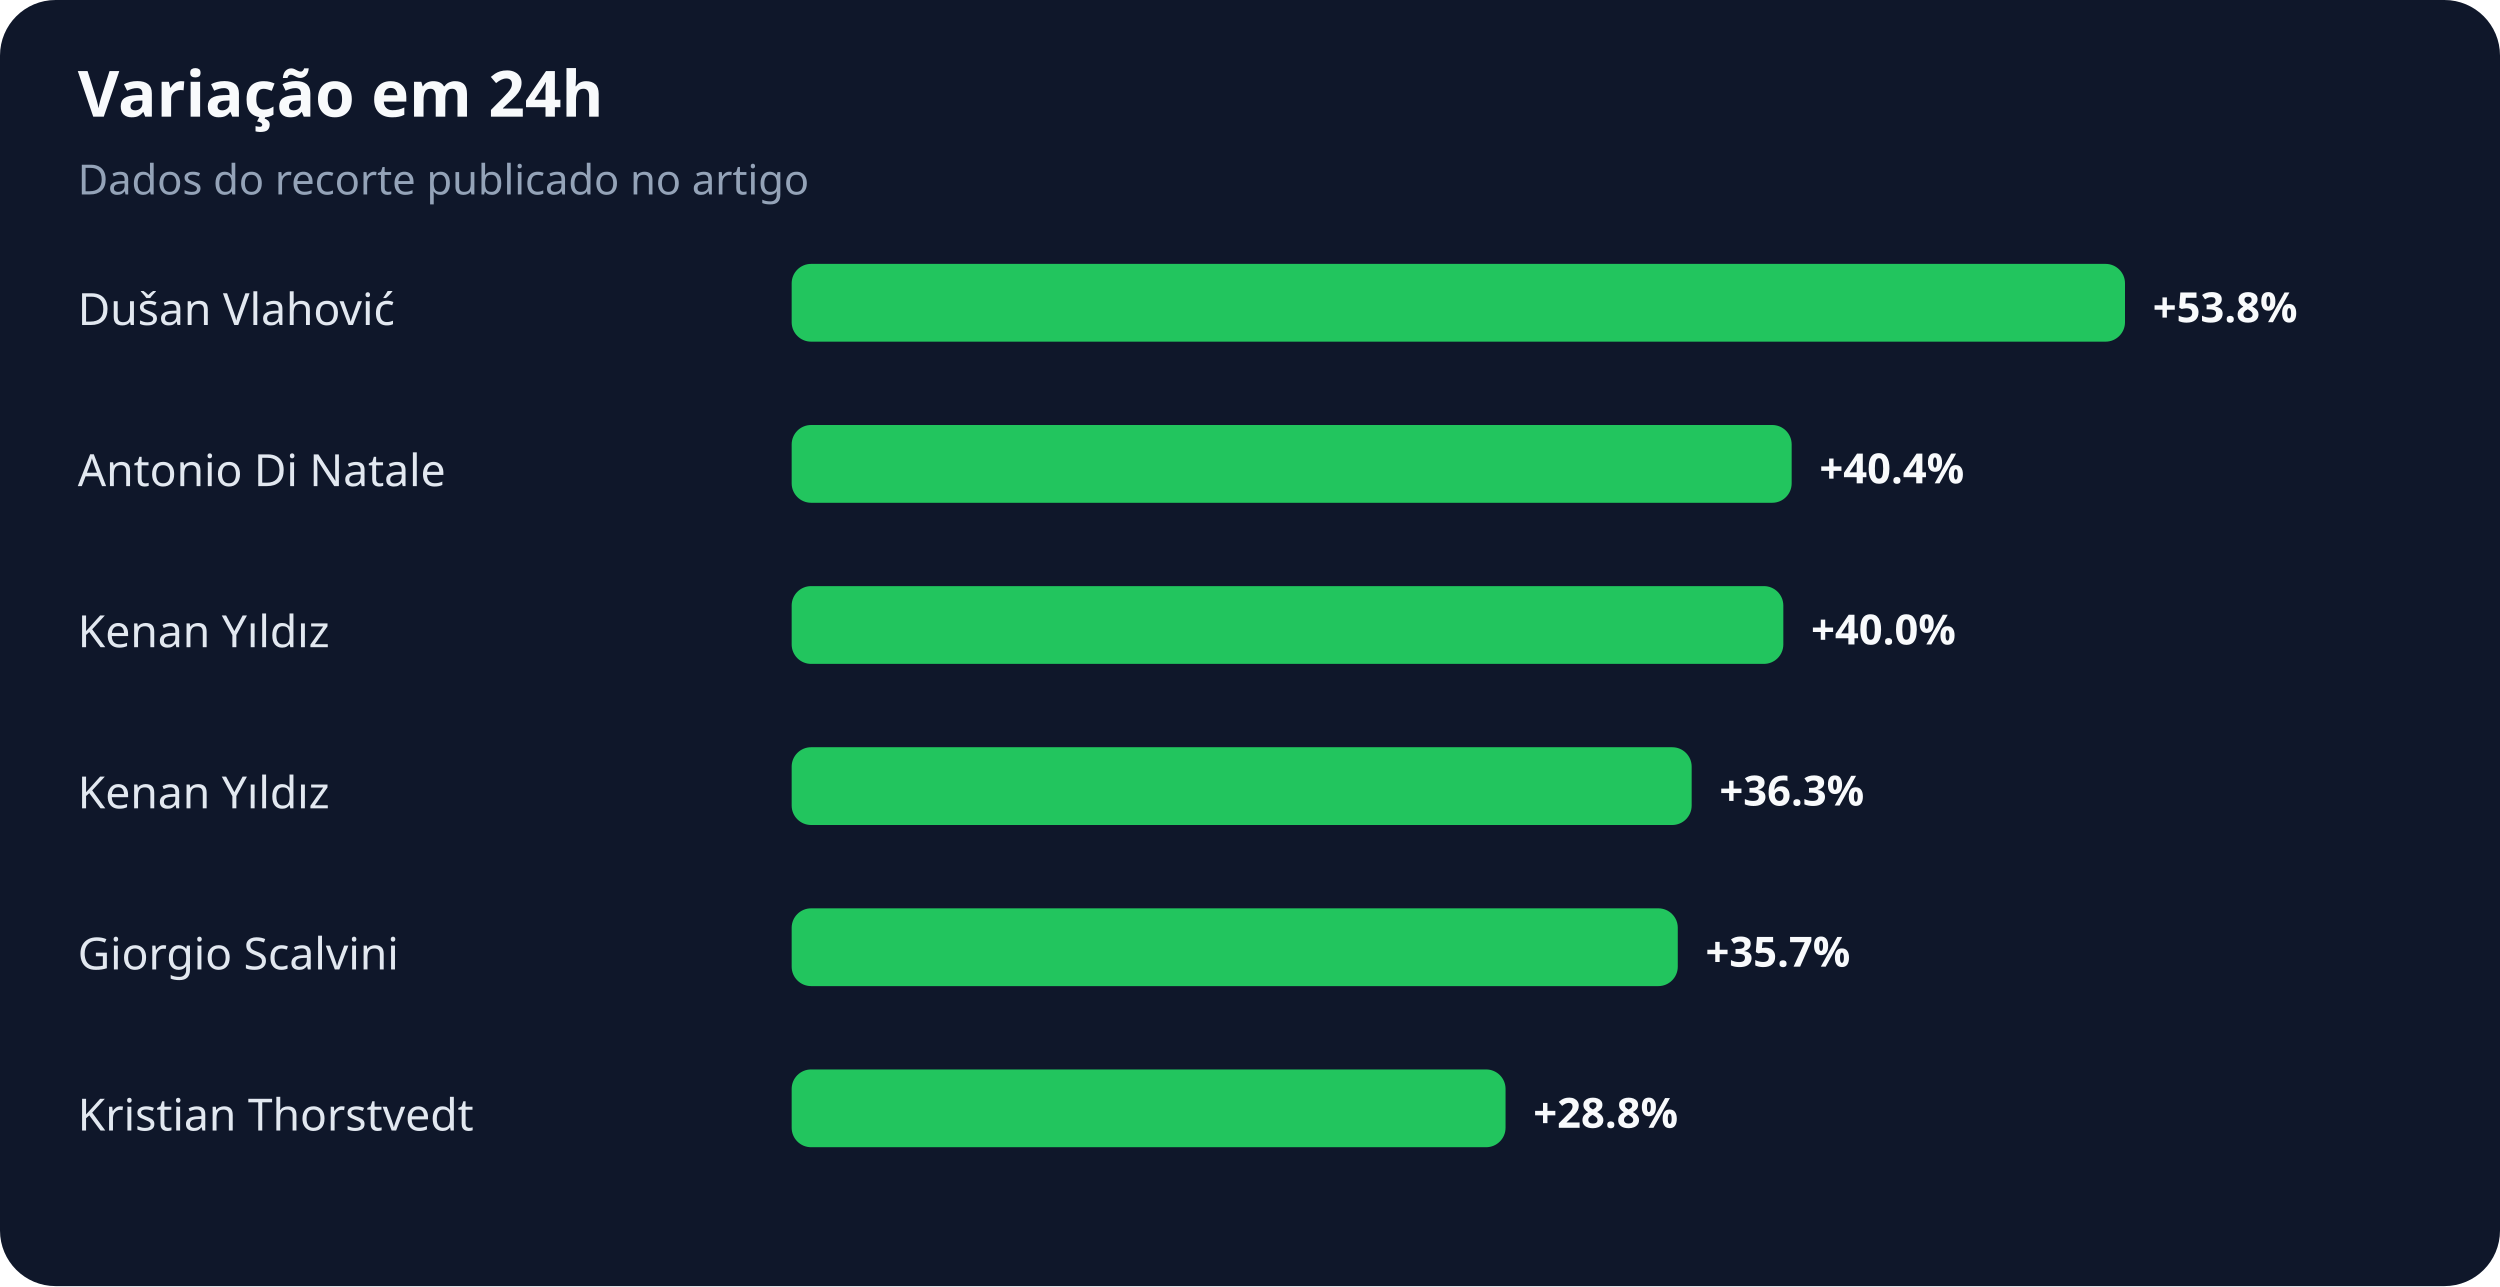
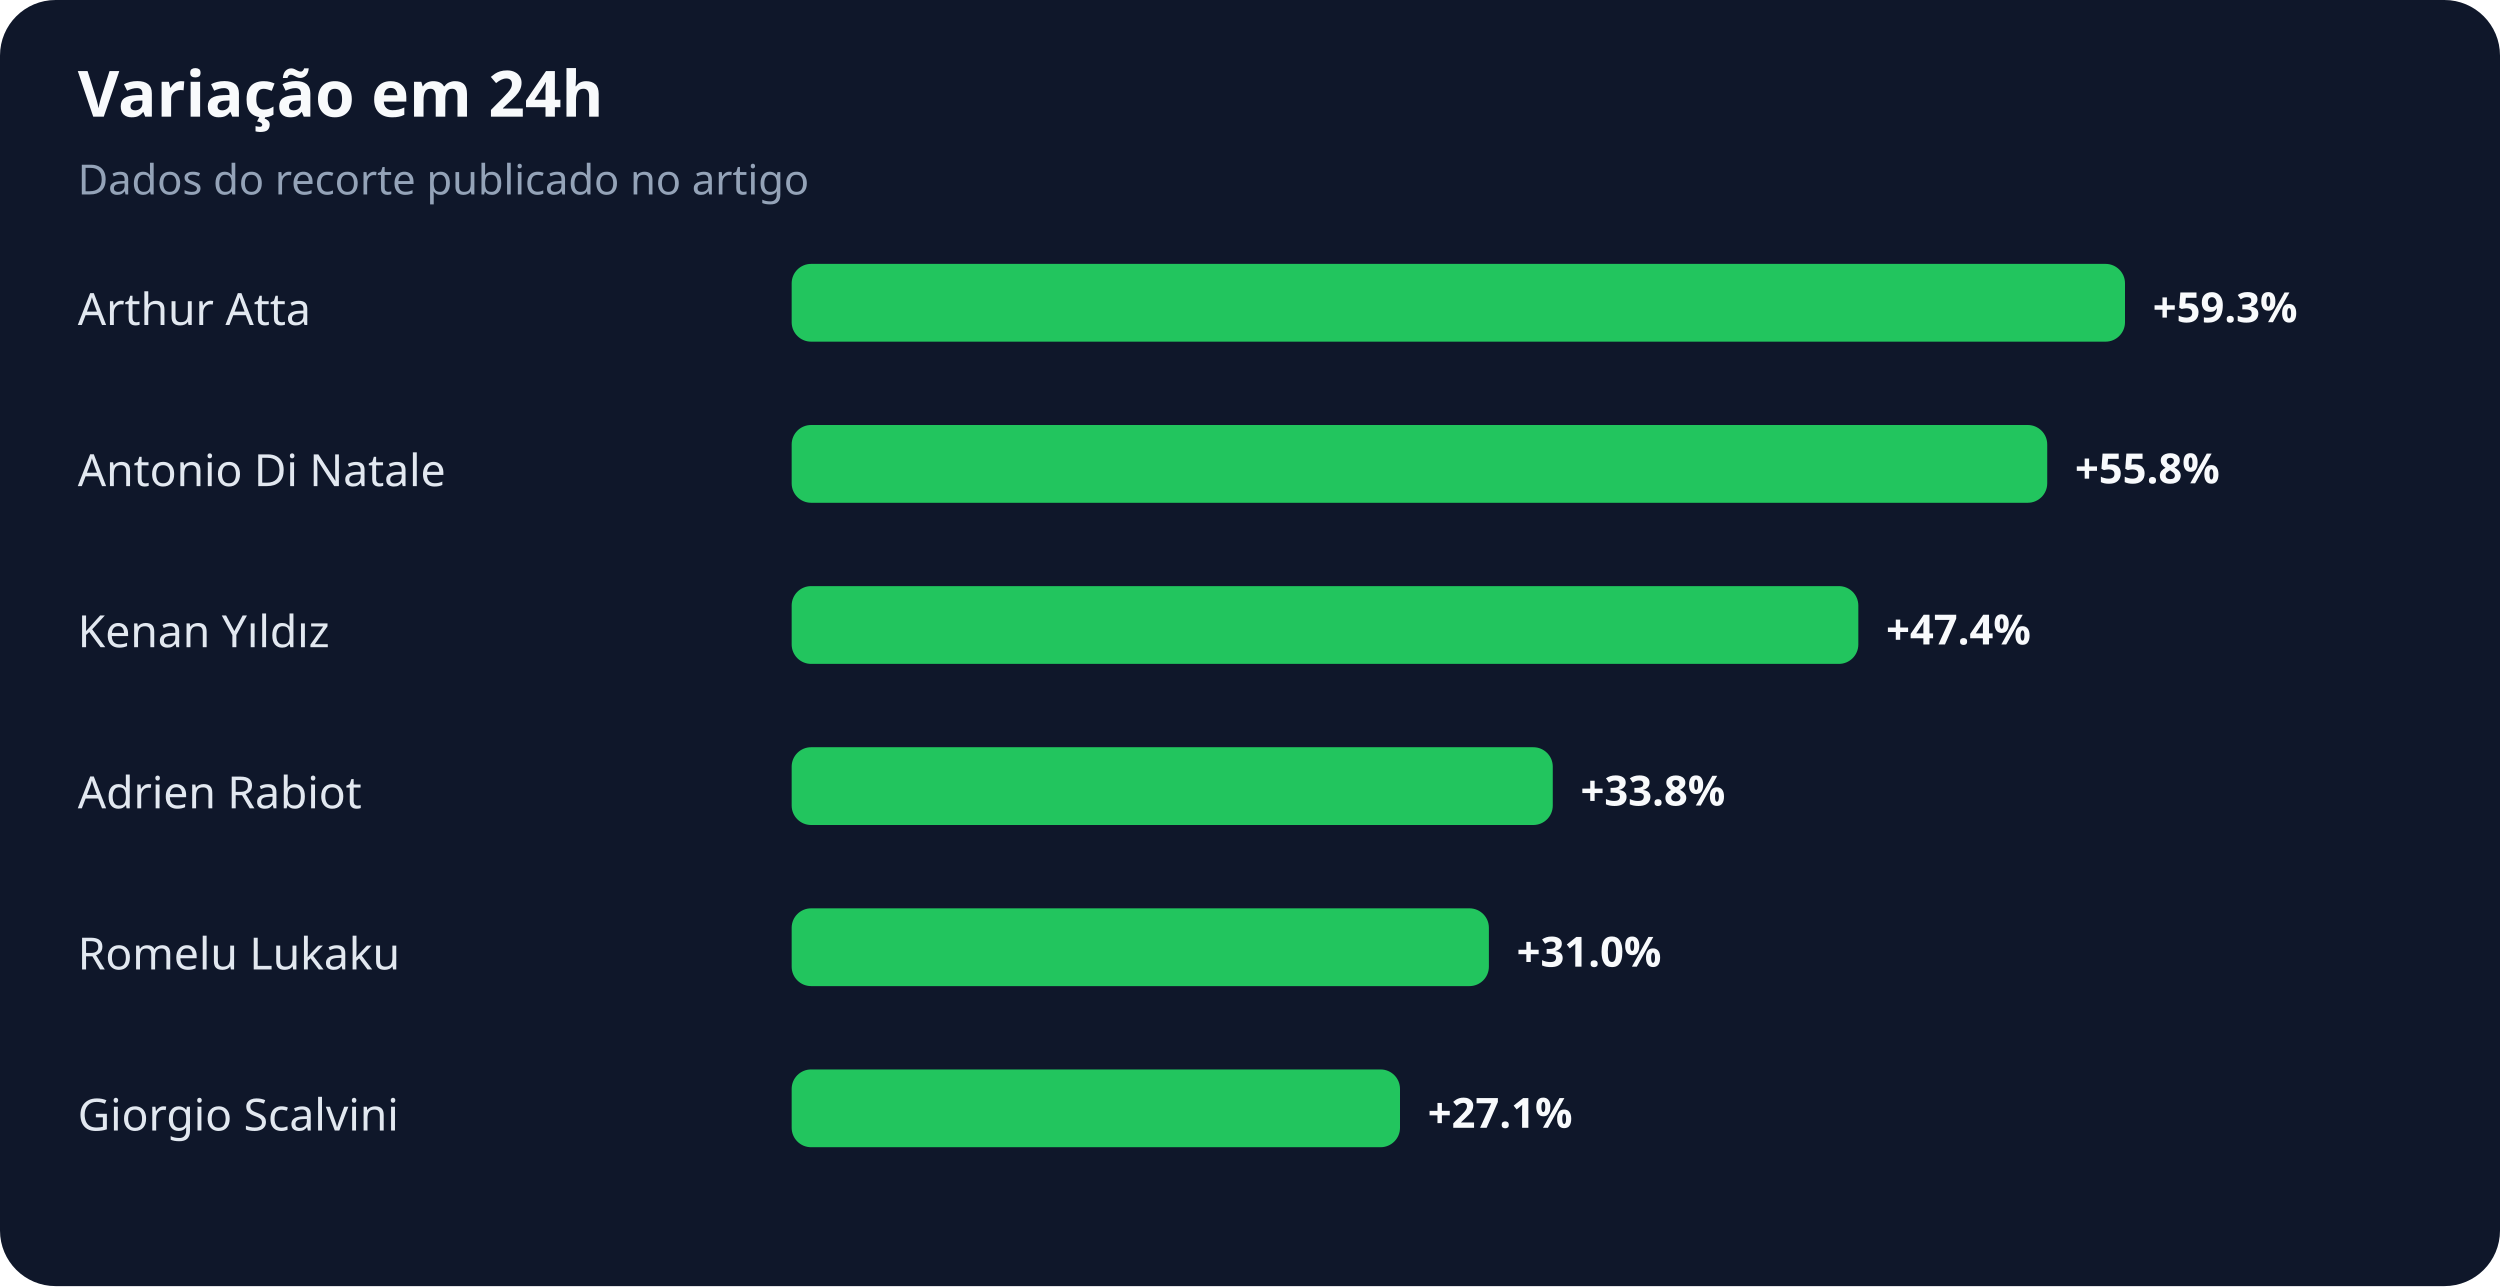
<svg xmlns="http://www.w3.org/2000/svg" width="900" height="463" viewBox="0 0 900 463" role="img" aria-labelledby="title desc">
  <rect width="100%" height="100%" rx="20" fill="#0f172a" />
  <text x="28" y="42" fill="#f8fafc" font-family="system-ui,sans-serif" font-size="23" font-weight="700">Variação em 24h</text>
  <text x="28" y="70" fill="#94a3b8" font-family="system-ui,sans-serif" font-size="15">Dados do recorte publicado no artigo</text>
-   <text x="28" y="117" fill="#e2e8f0" font-family="system-ui,sans-serif" font-size="16">Dušan Vlahović</text>
+   <text x="28" y="117" fill="#e2e8f0" font-family="system-ui,sans-serif" font-size="16">Arthur Atta</text>
  <rect x="285" y="95" width="480" height="28" rx="7" fill="#22c55e" />
-   <text x="775" y="116" fill="#f8fafc" font-family="system-ui,sans-serif" font-size="15" font-weight="700">+53.8%</text>
+   <text x="775" y="116" fill="#f8fafc" font-family="system-ui,sans-serif" font-size="15" font-weight="700">+59.3%</text>
  <text x="28" y="175" fill="#e2e8f0" font-family="system-ui,sans-serif" font-size="16">Antonio Di Natale</text>
-   <rect x="285" y="153" width="360" height="28" rx="7" fill="#22c55e" />
-   <text x="655" y="174" fill="#f8fafc" font-family="system-ui,sans-serif" font-size="15" font-weight="700">+40.4%</text>
+   <rect x="285" y="153" width="452" height="28" rx="7" fill="#22c55e" />
+   <text x="747" y="174" fill="#f8fafc" font-family="system-ui,sans-serif" font-size="15" font-weight="700">+55.8%</text>
  <text x="28" y="233" fill="#e2e8f0" font-family="system-ui,sans-serif" font-size="16">Kenan Yıldız</text>
-   <rect x="285" y="211" width="357" height="28" rx="7" fill="#22c55e" />
-   <text x="652" y="232" fill="#f8fafc" font-family="system-ui,sans-serif" font-size="15" font-weight="700">+40.0%</text>
-   <text x="28" y="291" fill="#e2e8f0" font-family="system-ui,sans-serif" font-size="16">Kenan Yıldız</text>
-   <rect x="285" y="269" width="324" height="28" rx="7" fill="#22c55e" />
-   <text x="619" y="290" fill="#f8fafc" font-family="system-ui,sans-serif" font-size="15" font-weight="700">+36.3%</text>
-   <text x="28" y="349" fill="#e2e8f0" font-family="system-ui,sans-serif" font-size="16">Giorgio Scalvini</text>
-   <rect x="285" y="327" width="319" height="28" rx="7" fill="#22c55e" />
-   <text x="614" y="348" fill="#f8fafc" font-family="system-ui,sans-serif" font-size="15" font-weight="700">+35.7%</text>
-   <text x="28" y="407" fill="#e2e8f0" font-family="system-ui,sans-serif" font-size="16">Kristian Thorstvedt</text>
-   <rect x="285" y="385" width="257" height="28" rx="7" fill="#22c55e" />
-   <text x="552" y="406" fill="#f8fafc" font-family="system-ui,sans-serif" font-size="15" font-weight="700">+28.8%</text>
+   <rect x="285" y="211" width="384" height="28" rx="7" fill="#22c55e" />
+   <text x="679" y="232" fill="#f8fafc" font-family="system-ui,sans-serif" font-size="15" font-weight="700">+47.4%</text>
+   <text x="28" y="291" fill="#e2e8f0" font-family="system-ui,sans-serif" font-size="16">Adrien Rabiot</text>
+   <rect x="285" y="269" width="274" height="28" rx="7" fill="#22c55e" />
+   <text x="569" y="290" fill="#f8fafc" font-family="system-ui,sans-serif" font-size="15" font-weight="700">+33.8%</text>
+   <text x="28" y="349" fill="#e2e8f0" font-family="system-ui,sans-serif" font-size="16">Romelu Lukaku</text>
+   <rect x="285" y="327" width="251" height="28" rx="7" fill="#22c55e" />
+   <text x="546" y="348" fill="#f8fafc" font-family="system-ui,sans-serif" font-size="15" font-weight="700">+31.0%</text>
+   <text x="28" y="407" fill="#e2e8f0" font-family="system-ui,sans-serif" font-size="16">Giorgio Scalvini</text>
+   <rect x="285" y="385" width="219" height="28" rx="7" fill="#22c55e" />
+   <text x="514" y="406" fill="#f8fafc" font-family="system-ui,sans-serif" font-size="15" font-weight="700">+27.1%</text>
</svg>
